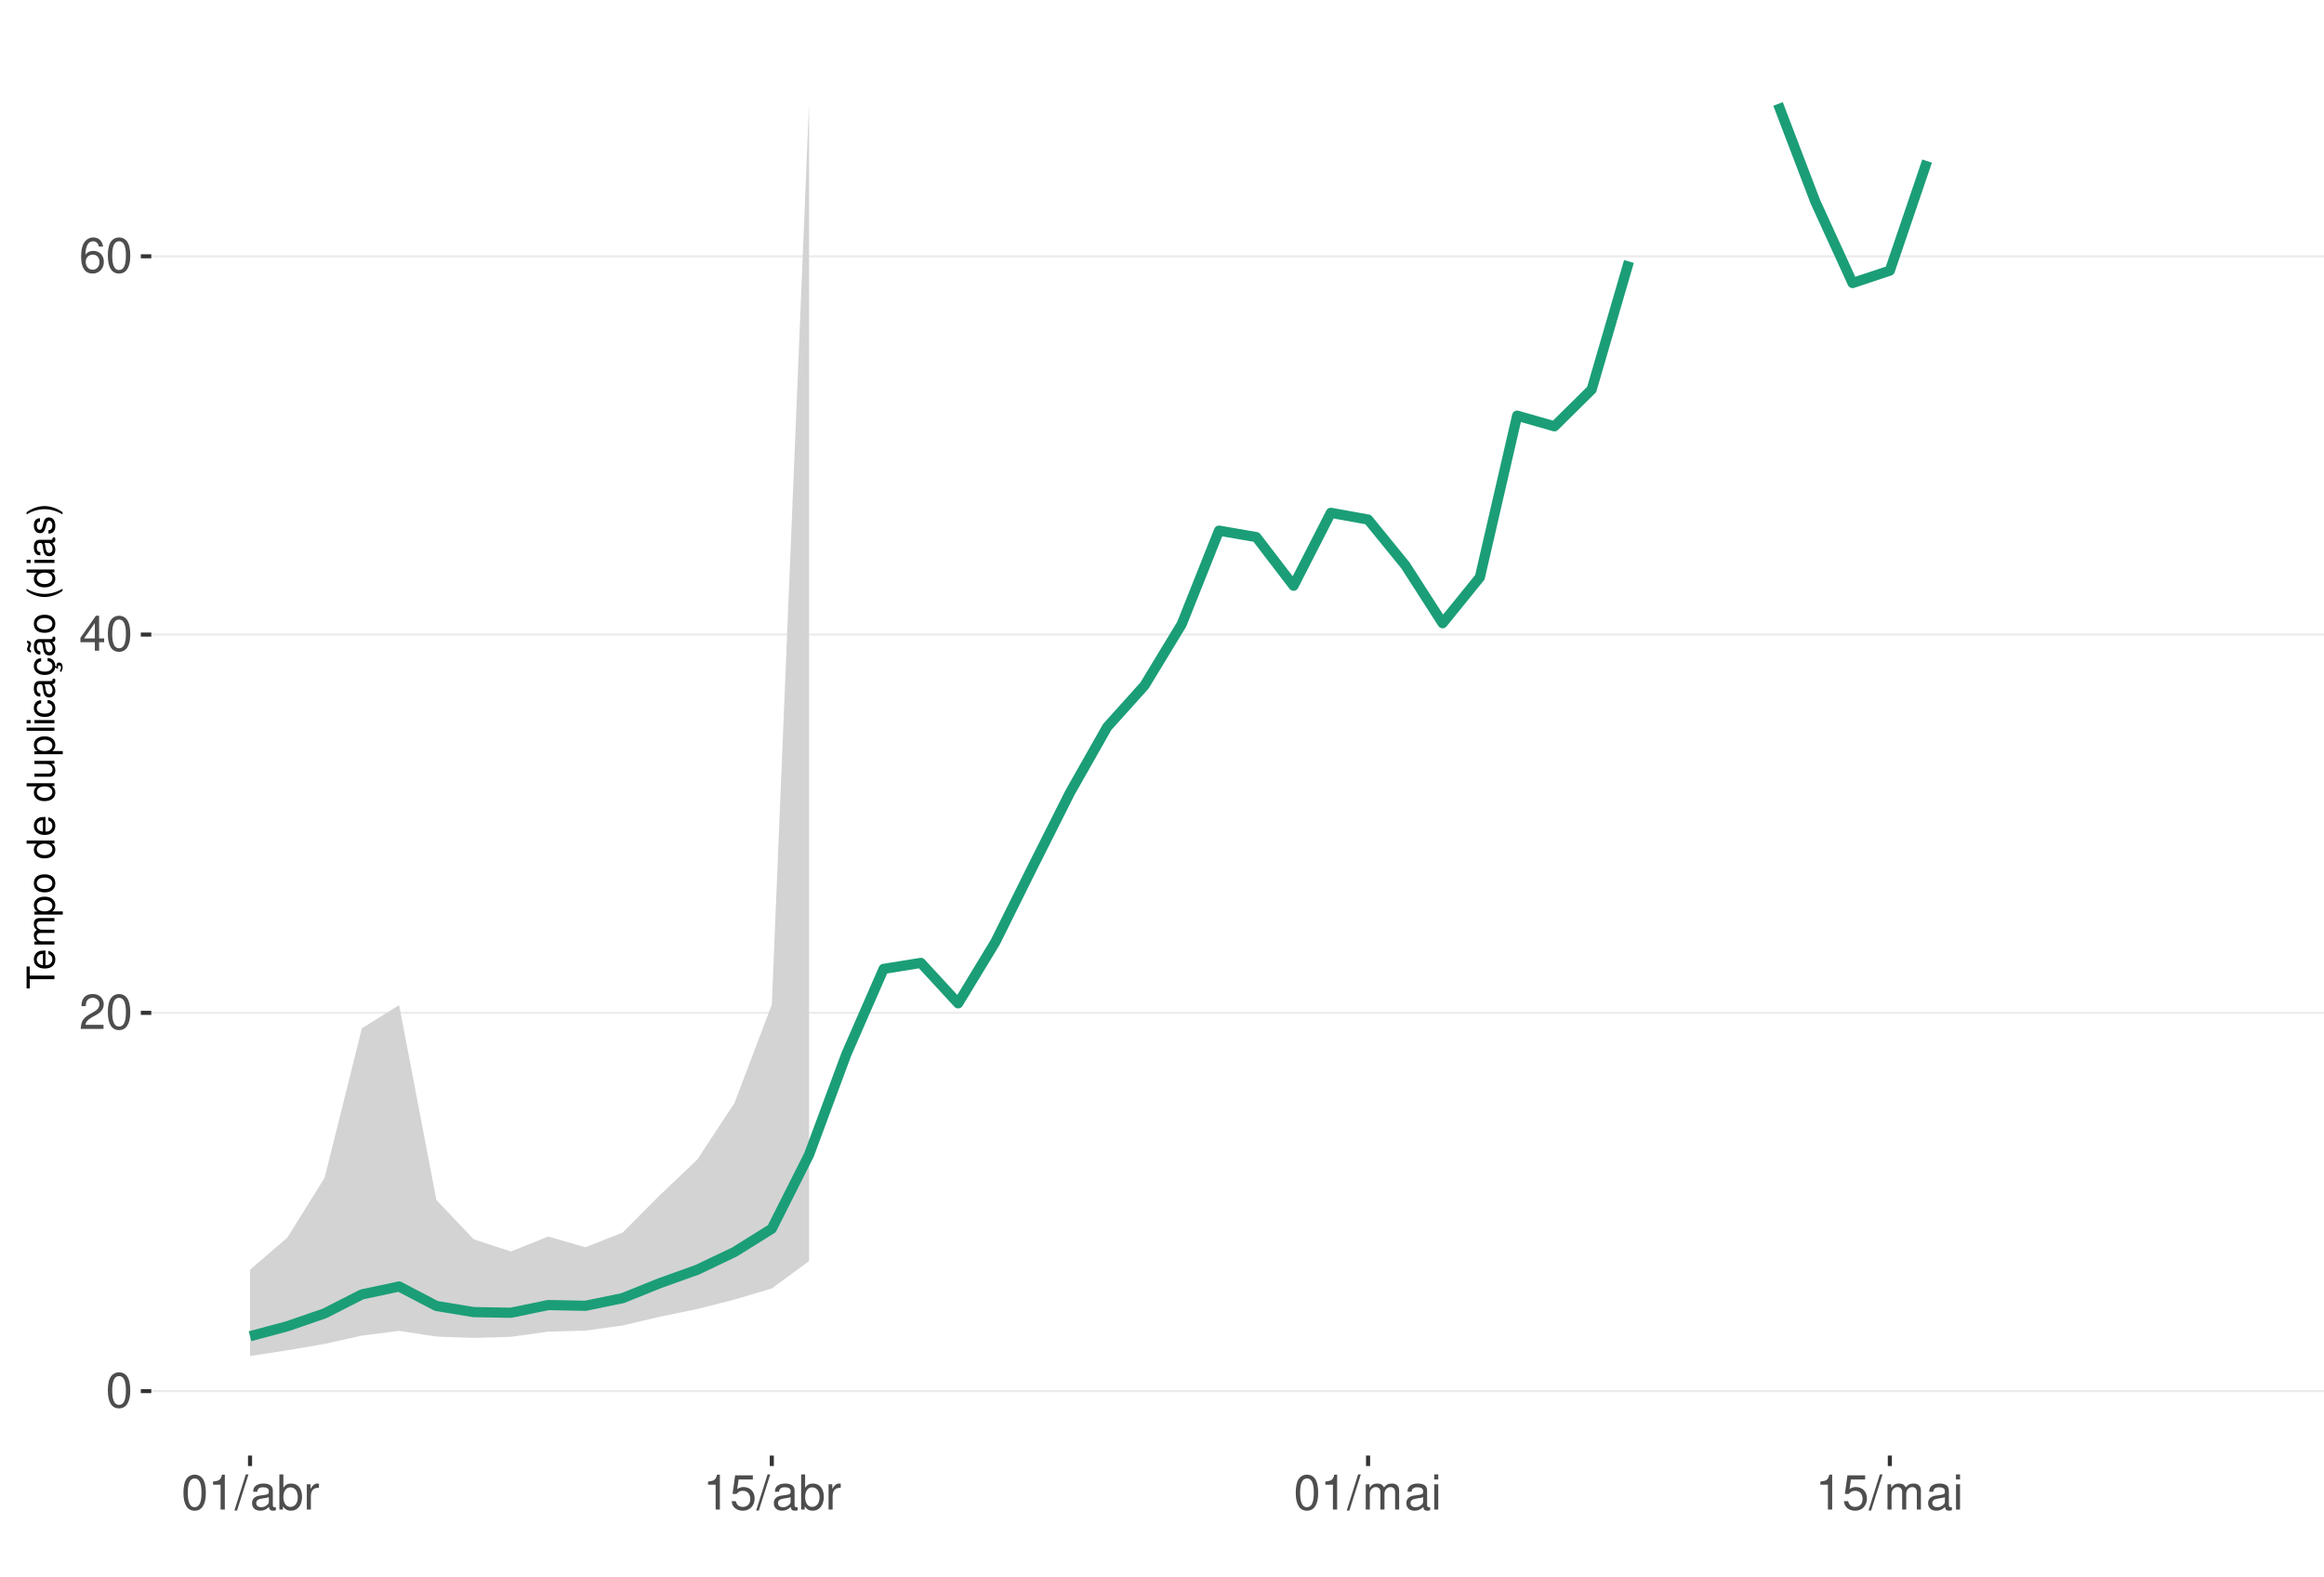
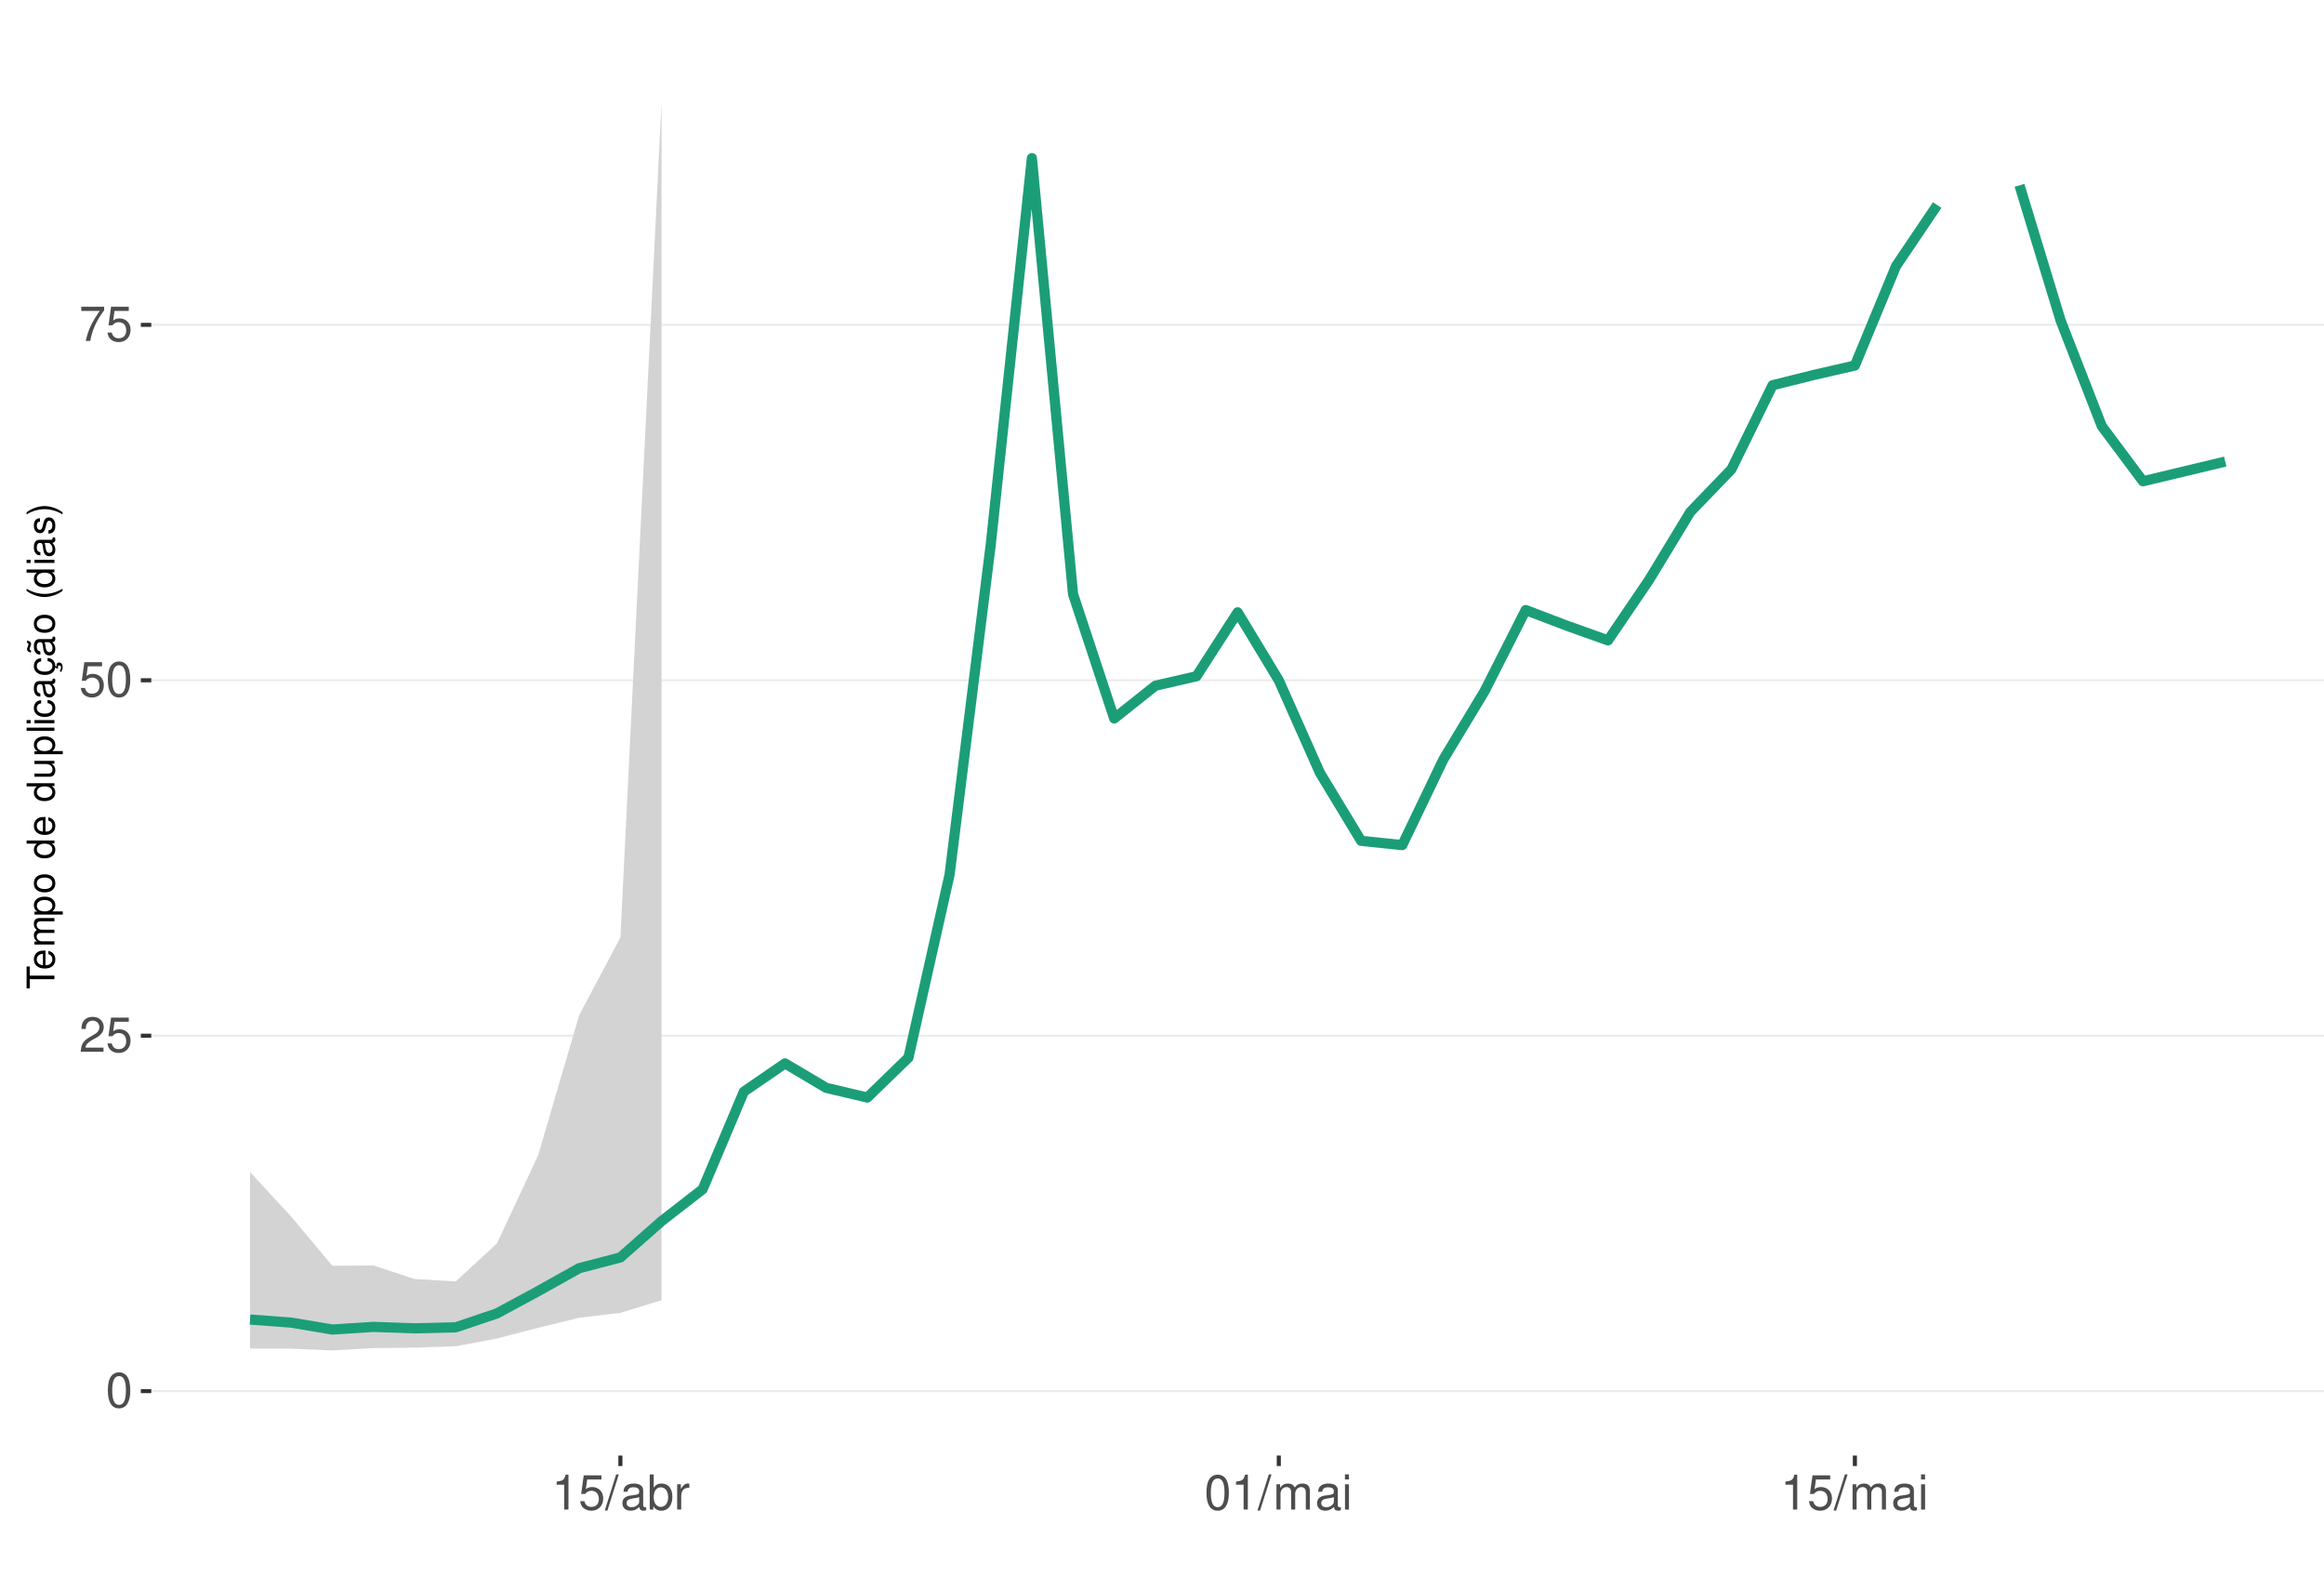
<svg xmlns="http://www.w3.org/2000/svg" xmlns:xlink="http://www.w3.org/1999/xlink" width="609pt" height="413pt" viewBox="0 0 609 413" version="1.1">
  <defs>
    <g>
      <symbol overflow="visible" id="glyph0-0">
        <path style="stroke:none;" d="" />
      </symbol>
      <symbol overflow="visible" id="glyph0-1">
        <path style="stroke:none;" d="M 3.484 -9.156 C 2.641 -9.156 1.891 -8.766 1.422 -8.156 C 0.828 -7.344 0.547 -6.125 0.547 -4.422 C 0.547 -1.344 1.562 0.297 3.484 0.297 C 5.375 0.297 6.422 -1.344 6.422 -4.359 C 6.422 -6.125 6.141 -7.312 5.547 -8.156 C 5.078 -8.781 4.328 -9.156 3.484 -9.156 Z M 3.484 -8.156 C 4.688 -8.156 5.281 -6.938 5.281 -4.453 C 5.281 -1.844 4.703 -0.625 3.453 -0.625 C 2.281 -0.625 1.688 -1.891 1.688 -4.422 C 1.688 -6.938 2.281 -8.156 3.484 -8.156 Z M 3.484 -8.156 " />
      </symbol>
      <symbol overflow="visible" id="glyph0-2">
        <path style="stroke:none;" d="M 6.406 -1.094 L 1.688 -1.094 C 1.797 -1.859 2.203 -2.344 3.297 -3.016 L 4.562 -3.719 C 5.828 -4.422 6.469 -5.359 6.469 -6.484 C 6.469 -7.234 6.156 -7.953 5.625 -8.438 C 5.094 -8.922 4.438 -9.156 3.594 -9.156 C 2.453 -9.156 1.609 -8.75 1.109 -7.953 C 0.797 -7.484 0.656 -6.906 0.625 -5.984 L 1.75 -5.984 C 1.781 -6.609 1.859 -6.969 2.016 -7.281 C 2.297 -7.828 2.891 -8.172 3.562 -8.172 C 4.562 -8.172 5.328 -7.438 5.328 -6.453 C 5.328 -5.719 4.906 -5.094 4.109 -4.625 L 2.953 -3.953 C 1.078 -2.875 0.531 -2.016 0.438 -0.016 L 6.406 -0.016 Z M 6.406 -1.094 " />
      </symbol>
      <symbol overflow="visible" id="glyph0-3">
-         <path style="stroke:none;" d="M 4.141 -2.219 L 4.141 0 L 5.25 0 L 5.25 -2.219 L 6.578 -2.219 L 6.578 -3.219 L 5.25 -3.219 L 5.25 -9.156 L 4.422 -9.156 L 0.359 -3.391 L 0.359 -2.219 Z M 4.141 -3.219 L 1.328 -3.219 L 4.141 -7.25 Z M 4.141 -3.219 " />
+         <path style="stroke:none;" d="M 6.031 -8.969 L 1.391 -8.969 L 0.719 -4.094 L 1.75 -4.094 C 2.266 -4.703 2.703 -4.922 3.406 -4.922 C 4.609 -4.922 5.359 -4.094 5.359 -2.766 C 5.359 -1.484 4.609 -0.703 3.391 -0.703 C 2.422 -0.703 1.828 -1.188 1.562 -2.203 L 0.438 -2.203 C 0.594 -1.469 0.719 -1.109 0.984 -0.781 C 1.5 -0.094 2.406 0.297 3.422 0.297 C 5.234 0.297 6.5 -1.031 6.5 -2.922 C 6.5 -4.703 5.312 -5.906 3.594 -5.906 C 2.969 -5.906 2.453 -5.75 1.938 -5.359 L 2.297 -7.875 L 6.031 -7.875 Z M 6.031 -8.969 " />
      </symbol>
      <symbol overflow="visible" id="glyph0-4">
-         <path style="stroke:none;" d="M 6.297 -6.766 C 6.094 -8.266 5.125 -9.156 3.766 -9.156 C 2.766 -9.156 1.891 -8.672 1.359 -7.844 C 0.781 -6.953 0.547 -5.828 0.547 -4.172 C 0.547 -2.625 0.766 -1.656 1.297 -0.844 C 1.781 -0.094 2.562 0.297 3.562 0.297 C 5.266 0.297 6.5 -0.984 6.5 -2.766 C 6.5 -4.453 5.359 -5.641 3.75 -5.641 C 2.859 -5.641 2.172 -5.312 1.688 -4.641 C 1.703 -6.906 2.406 -8.156 3.688 -8.156 C 4.469 -8.156 5.016 -7.656 5.188 -6.766 Z M 3.609 -4.656 C 4.688 -4.656 5.359 -3.891 5.359 -2.688 C 5.359 -1.531 4.594 -0.703 3.562 -0.703 C 2.531 -0.703 1.75 -1.562 1.75 -2.734 C 1.75 -3.875 2.5 -4.656 3.609 -4.656 Z M 3.609 -4.656 " />
+         <path style="stroke:none;" d="M 6.578 -8.969 L 0.578 -8.969 L 0.578 -7.875 L 5.422 -7.875 C 3.297 -4.828 2.422 -2.953 1.75 0 L 2.938 0 C 3.438 -2.875 4.562 -5.344 6.578 -8.031 Z M 6.578 -8.969 " />
      </symbol>
      <symbol overflow="visible" id="glyph0-5">
        <path style="stroke:none;" d="M 3.281 -6.516 L 3.281 0 L 4.391 0 L 4.391 -9.156 L 3.656 -9.156 C 3.266 -7.75 3.016 -7.562 1.297 -7.328 L 1.297 -6.516 Z M 3.281 -6.516 " />
      </symbol>
      <symbol overflow="visible" id="glyph0-6">
        <path style="stroke:none;" d="M 2.891 -9.219 L -0.094 0.25 L 0.594 0.25 L 3.594 -9.219 Z M 2.891 -9.219 " />
      </symbol>
      <symbol overflow="visible" id="glyph0-7">
        <path style="stroke:none;" d="M 6.766 -0.625 C 6.656 -0.594 6.609 -0.594 6.547 -0.594 C 6.172 -0.594 5.969 -0.781 5.969 -1.109 L 5.969 -5.016 C 5.969 -6.188 5.109 -6.828 3.484 -6.828 C 2.5 -6.828 1.734 -6.547 1.281 -6.047 C 0.969 -5.703 0.844 -5.328 0.828 -4.672 L 1.891 -4.672 C 1.969 -5.484 2.453 -5.844 3.438 -5.844 C 4.406 -5.844 4.922 -5.5 4.922 -4.859 L 4.922 -4.578 C 4.906 -4.125 4.688 -3.969 3.828 -3.844 C 2.328 -3.656 2.094 -3.609 1.703 -3.438 C 0.922 -3.109 0.531 -2.531 0.531 -1.672 C 0.531 -0.469 1.359 0.297 2.703 0.297 C 3.547 0.297 4.219 0 4.969 -0.688 C 5.031 0 5.359 0.297 6.047 0.297 C 6.281 0.297 6.422 0.266 6.766 0.172 Z M 4.922 -2.094 C 4.922 -1.734 4.828 -1.516 4.5 -1.234 C 4.078 -0.828 3.562 -0.625 2.938 -0.625 C 2.109 -0.625 1.625 -1.031 1.625 -1.703 C 1.625 -2.391 2.094 -2.75 3.234 -2.906 C 4.359 -3.062 4.562 -3.109 4.922 -3.281 Z M 4.922 -2.094 " />
      </symbol>
      <symbol overflow="visible" id="glyph0-8">
        <path style="stroke:none;" d="M 0.688 -9.219 L 0.688 0 L 1.625 0 L 1.625 -0.844 C 2.141 -0.078 2.812 0.297 3.734 0.297 C 5.484 0.297 6.625 -1.141 6.625 -3.344 C 6.625 -5.5 5.547 -6.828 3.781 -6.828 C 2.875 -6.828 2.234 -6.484 1.734 -5.734 L 1.734 -9.219 Z M 3.578 -5.828 C 4.766 -5.828 5.516 -4.812 5.516 -3.234 C 5.516 -1.719 4.734 -0.703 3.578 -0.703 C 2.453 -0.703 1.734 -1.703 1.734 -3.266 C 1.734 -4.828 2.453 -5.828 3.578 -5.828 Z M 3.578 -5.828 " />
      </symbol>
      <symbol overflow="visible" id="glyph0-9">
        <path style="stroke:none;" d="M 0.875 -6.625 L 0.875 0 L 1.938 0 L 1.938 -3.438 C 1.953 -5.031 2.609 -5.75 4.062 -5.703 L 4.062 -6.781 C 3.891 -6.812 3.781 -6.828 3.656 -6.828 C 2.969 -6.828 2.453 -6.422 1.844 -5.422 L 1.844 -6.625 Z M 0.875 -6.625 " />
      </symbol>
      <symbol overflow="visible" id="glyph0-10">
-         <path style="stroke:none;" d="M 6.031 -8.969 L 1.391 -8.969 L 0.719 -4.094 L 1.75 -4.094 C 2.266 -4.703 2.703 -4.922 3.406 -4.922 C 4.609 -4.922 5.359 -4.094 5.359 -2.766 C 5.359 -1.484 4.609 -0.703 3.391 -0.703 C 2.422 -0.703 1.828 -1.188 1.562 -2.203 L 0.438 -2.203 C 0.594 -1.469 0.719 -1.109 0.984 -0.781 C 1.5 -0.094 2.406 0.297 3.422 0.297 C 5.234 0.297 6.5 -1.031 6.5 -2.922 C 6.5 -4.703 5.312 -5.906 3.594 -5.906 C 2.969 -5.906 2.453 -5.75 1.938 -5.359 L 2.297 -7.875 L 6.031 -7.875 Z M 6.031 -8.969 " />
+         <path style="stroke:none;" d="M 0.891 -6.625 L 0.891 0 L 1.953 0 L 1.953 -4.156 C 1.953 -5.125 2.641 -5.891 3.5 -5.891 C 4.297 -5.891 4.734 -5.422 4.734 -4.562 L 4.734 0 L 5.797 0 L 5.797 -4.156 C 5.797 -5.125 6.5 -5.891 7.359 -5.891 C 8.125 -5.891 8.578 -5.406 8.578 -4.562 L 8.578 0 L 9.641 0 L 9.641 -4.969 C 9.641 -6.156 8.953 -6.828 7.719 -6.828 C 6.828 -6.828 6.297 -6.562 5.688 -5.812 C 5.297 -6.516 4.766 -6.828 3.891 -6.828 C 3.016 -6.828 2.422 -6.5 1.859 -5.688 L 1.859 -6.625 Z M 0.891 -6.625 " />
      </symbol>
      <symbol overflow="visible" id="glyph0-11">
-         <path style="stroke:none;" d="M 0.891 -6.625 L 0.891 0 L 1.953 0 L 1.953 -4.156 C 1.953 -5.125 2.641 -5.891 3.5 -5.891 C 4.297 -5.891 4.734 -5.422 4.734 -4.562 L 4.734 0 L 5.797 0 L 5.797 -4.156 C 5.797 -5.125 6.5 -5.891 7.359 -5.891 C 8.125 -5.891 8.578 -5.406 8.578 -4.562 L 8.578 0 L 9.641 0 L 9.641 -4.969 C 9.641 -6.156 8.953 -6.828 7.719 -6.828 C 6.828 -6.828 6.297 -6.562 5.688 -5.812 C 5.297 -6.516 4.766 -6.828 3.891 -6.828 C 3.016 -6.828 2.422 -6.5 1.859 -5.688 L 1.859 -6.625 Z M 0.891 -6.625 " />
-       </symbol>
-       <symbol overflow="visible" id="glyph0-12">
        <path style="stroke:none;" d="M 1.891 -6.625 L 0.844 -6.625 L 0.844 0 L 1.891 0 Z M 1.891 -9.219 L 0.828 -9.219 L 0.828 -7.891 L 1.891 -7.891 Z M 1.891 -9.219 " />
      </symbol>
      <symbol overflow="visible" id="glyph1-0">
        <path style="stroke:none;" d="" />
      </symbol>
      <symbol overflow="visible" id="glyph1-1">
        <path style="stroke:none;" d="M -6.469 -3.547 L -6.469 -5.938 L -7.297 -5.938 L -7.297 -0.203 L -6.469 -0.203 L -6.469 -2.609 L 0 -2.609 L 0 -3.547 Z M -6.469 -3.547 " />
      </symbol>
      <symbol overflow="visible" id="glyph1-2">
        <path style="stroke:none;" d="M -2.344 -5.125 C -3.141 -5.125 -3.625 -5.062 -4.016 -4.922 C -4.875 -4.578 -5.391 -3.781 -5.391 -2.797 C -5.391 -1.344 -4.281 -0.406 -2.547 -0.406 C -0.812 -0.406 0.234 -1.297 0.234 -2.781 C 0.234 -3.984 -0.453 -4.812 -1.594 -5.016 L -1.594 -4.188 C -0.906 -3.953 -0.547 -3.484 -0.547 -2.812 C -0.547 -2.281 -0.781 -1.828 -1.219 -1.547 C -1.516 -1.344 -1.812 -1.281 -2.344 -1.266 Z M -3.016 -1.297 C -3.984 -1.359 -4.625 -1.953 -4.625 -2.797 C -4.625 -3.641 -3.953 -4.234 -3.016 -4.234 Z M -3.016 -1.297 " />
      </symbol>
      <symbol overflow="visible" id="glyph1-3">
        <path style="stroke:none;" d="M -5.234 -0.703 L 0 -0.703 L 0 -1.547 L -3.297 -1.547 C -4.047 -1.547 -4.656 -2.094 -4.656 -2.766 C -4.656 -3.391 -4.281 -3.734 -3.609 -3.734 L 0 -3.734 L 0 -4.578 L -3.297 -4.578 C -4.047 -4.578 -4.656 -5.125 -4.656 -5.812 C -4.656 -6.422 -4.266 -6.781 -3.609 -6.781 L 0 -6.781 L 0 -7.625 L -3.938 -7.625 C -4.875 -7.625 -5.391 -7.078 -5.391 -6.094 C -5.391 -5.406 -5.188 -4.984 -4.594 -4.484 C -5.156 -4.188 -5.391 -3.766 -5.391 -3.078 C -5.391 -2.375 -5.125 -1.906 -4.5 -1.469 L -5.234 -1.469 Z M -5.234 -0.703 " />
      </symbol>
      <symbol overflow="visible" id="glyph1-4">
        <path style="stroke:none;" d="M 2.188 -0.547 L 2.188 -1.375 L -0.547 -1.375 C -0.016 -1.812 0.234 -2.312 0.234 -2.984 C 0.234 -4.344 -0.859 -5.234 -2.531 -5.234 C -4.297 -5.234 -5.391 -4.375 -5.391 -2.984 C -5.391 -2.266 -5.062 -1.703 -4.453 -1.312 L -5.234 -1.312 L -5.234 -0.547 Z M -4.609 -2.844 C -4.609 -3.766 -3.797 -4.359 -2.547 -4.359 C -1.359 -4.359 -0.547 -3.75 -0.547 -2.844 C -0.547 -1.953 -1.344 -1.375 -2.578 -1.375 C -3.812 -1.375 -4.609 -1.953 -4.609 -2.844 Z M -4.609 -2.844 " />
      </symbol>
      <symbol overflow="visible" id="glyph1-5">
        <path style="stroke:none;" d="M -5.391 -2.719 C -5.391 -1.234 -4.344 -0.359 -2.578 -0.359 C -0.812 -0.359 0.234 -1.234 0.234 -2.734 C 0.234 -4.203 -0.812 -5.094 -2.547 -5.094 C -4.359 -5.094 -5.391 -4.234 -5.391 -2.719 Z M -4.625 -2.734 C -4.625 -3.672 -3.844 -4.234 -2.547 -4.234 C -1.312 -4.234 -0.547 -3.656 -0.547 -2.734 C -0.547 -1.797 -1.312 -1.234 -2.578 -1.234 C -3.844 -1.234 -4.625 -1.797 -4.625 -2.734 Z M -4.625 -2.734 " />
      </symbol>
      <symbol overflow="visible" id="glyph1-6">
        <path style="stroke:none;" d="" />
      </symbol>
      <symbol overflow="visible" id="glyph1-7">
        <path style="stroke:none;" d="M -7.297 -4.953 L -7.297 -4.125 L -4.578 -4.125 C -5.109 -3.766 -5.391 -3.203 -5.391 -2.516 C -5.391 -1.156 -4.297 -0.266 -2.625 -0.266 C -0.859 -0.266 0.234 -1.125 0.234 -2.547 C 0.234 -3.266 -0.047 -3.766 -0.688 -4.203 L 0 -4.203 L 0 -4.953 Z M -4.609 -2.656 C -4.609 -3.547 -3.812 -4.125 -2.562 -4.125 C -1.344 -4.125 -0.547 -3.547 -0.547 -2.656 C -0.547 -1.734 -1.359 -1.125 -2.578 -1.125 C -3.797 -1.125 -4.609 -1.734 -4.609 -2.656 Z M -4.609 -2.656 " />
      </symbol>
      <symbol overflow="visible" id="glyph1-8">
        <path style="stroke:none;" d="M 0 -4.812 L -5.234 -4.812 L -5.234 -3.984 L -2.266 -3.984 C -1.203 -3.984 -0.5 -3.438 -0.5 -2.562 C -0.5 -1.906 -0.906 -1.484 -1.531 -1.484 L -5.234 -1.484 L -5.234 -0.656 L -1.203 -0.656 C -0.328 -0.656 0.234 -1.297 0.234 -2.312 C 0.234 -3.094 -0.047 -3.578 -0.734 -4.062 L 0 -4.062 Z M 0 -4.812 " />
      </symbol>
      <symbol overflow="visible" id="glyph1-9">
        <path style="stroke:none;" d="M -7.297 -1.516 L -7.297 -0.688 L 0 -0.688 L 0 -1.516 Z M -7.297 -1.516 " />
      </symbol>
      <symbol overflow="visible" id="glyph1-10">
        <path style="stroke:none;" d="M -5.234 -1.5 L -5.234 -0.672 L 0 -0.672 L 0 -1.5 Z M -7.297 -1.5 L -7.297 -0.656 L -6.234 -0.656 L -6.234 -1.5 Z M -7.297 -1.5 " />
      </symbol>
      <symbol overflow="visible" id="glyph1-11">
        <path style="stroke:none;" d="M -3.484 -4.703 C -3.984 -4.672 -4.312 -4.562 -4.609 -4.359 C -5.094 -4 -5.391 -3.375 -5.391 -2.641 C -5.391 -1.219 -4.266 -0.312 -2.531 -0.312 C -0.844 -0.312 0.234 -1.203 0.234 -2.625 C 0.234 -3.875 -0.516 -4.672 -1.797 -4.766 L -1.797 -3.938 C -0.953 -3.797 -0.547 -3.359 -0.547 -2.656 C -0.547 -1.734 -1.297 -1.188 -2.531 -1.188 C -3.844 -1.188 -4.625 -1.719 -4.625 -2.625 C -4.625 -3.328 -4.203 -3.766 -3.484 -3.875 Z M -3.484 -4.703 " />
      </symbol>
      <symbol overflow="visible" id="glyph1-12">
        <path style="stroke:none;" d="M -0.484 -5.344 C -0.469 -5.266 -0.469 -5.219 -0.469 -5.172 C -0.469 -4.875 -0.625 -4.719 -0.875 -4.719 L -3.953 -4.719 C -4.891 -4.719 -5.391 -4.047 -5.391 -2.75 C -5.391 -1.984 -5.172 -1.375 -4.781 -1.016 C -4.516 -0.766 -4.203 -0.672 -3.688 -0.656 L -3.688 -1.484 C -4.328 -1.562 -4.625 -1.938 -4.625 -2.719 C -4.625 -3.484 -4.344 -3.891 -3.844 -3.891 L -3.625 -3.891 C -3.266 -3.875 -3.125 -3.703 -3.047 -3.016 C -2.891 -1.844 -2.844 -1.656 -2.719 -1.344 C -2.453 -0.734 -2 -0.422 -1.312 -0.422 C -0.375 -0.422 0.234 -1.078 0.234 -2.141 C 0.234 -2.797 0 -3.328 -0.547 -3.922 C 0 -3.984 0.234 -4.234 0.234 -4.781 C 0.234 -4.953 0.203 -5.062 0.141 -5.344 Z M -1.656 -3.891 C -1.375 -3.891 -1.203 -3.812 -0.969 -3.562 C -0.656 -3.219 -0.5 -2.812 -0.5 -2.312 C -0.5 -1.672 -0.812 -1.297 -1.344 -1.297 C -1.891 -1.297 -2.172 -1.656 -2.297 -2.547 C -2.422 -3.438 -2.453 -3.609 -2.594 -3.891 Z M -1.656 -3.891 " />
      </symbol>
      <symbol overflow="visible" id="glyph1-13">
        <path style="stroke:none;" d="M 0.234 -2.641 C 0.234 -3.875 -0.547 -4.703 -1.797 -4.766 L -1.797 -3.938 C -0.953 -3.797 -0.531 -3.359 -0.531 -2.656 C -0.531 -1.734 -1.281 -1.188 -2.516 -1.188 C -3.844 -1.188 -4.625 -1.719 -4.625 -2.625 C -4.625 -3.328 -4.203 -3.766 -3.484 -3.875 L -3.484 -4.703 C -3.984 -4.672 -4.312 -4.562 -4.609 -4.359 C -5.094 -4 -5.391 -3.375 -5.391 -2.641 C -5.391 -1.219 -4.266 -0.312 -2.531 -0.312 C -1.469 -0.312 -0.625 -0.672 -0.156 -1.312 C 0.047 -1.594 0.125 -1.812 0.203 -2.25 L 0.922 -1.938 L 0.984 -2.062 C 0.938 -2.188 0.906 -2.25 0.906 -2.375 C 0.906 -2.656 1.047 -2.828 1.281 -2.828 C 1.547 -2.828 1.734 -2.594 1.734 -2.297 C 1.734 -2.031 1.672 -1.844 1.438 -1.406 L 1.406 -1.312 L 1.812 -1.094 C 2.078 -1.75 2.141 -1.953 2.141 -2.344 C 2.141 -3.109 1.781 -3.578 1.203 -3.578 C 0.781 -3.578 0.547 -3.297 0.547 -2.797 C 0.547 -2.703 0.547 -2.641 0.562 -2.516 Z M 0.234 -2.641 " />
      </symbol>
      <symbol overflow="visible" id="glyph1-14">
        <path style="stroke:none;" d="M -0.484 -5.344 C -0.469 -5.266 -0.469 -5.219 -0.469 -5.172 C -0.469 -4.875 -0.625 -4.719 -0.875 -4.719 L -3.953 -4.719 C -4.891 -4.719 -5.391 -4.047 -5.391 -2.75 C -5.391 -1.984 -5.172 -1.375 -4.781 -1.016 C -4.516 -0.766 -4.203 -0.672 -3.688 -0.656 L -3.688 -1.484 C -4.328 -1.562 -4.625 -1.938 -4.625 -2.719 C -4.625 -3.484 -4.344 -3.891 -3.844 -3.891 L -3.625 -3.891 C -3.266 -3.875 -3.125 -3.703 -3.047 -3.016 C -2.891 -1.844 -2.844 -1.656 -2.719 -1.344 C -2.453 -0.734 -2 -0.422 -1.312 -0.422 C -0.375 -0.422 0.234 -1.078 0.234 -2.141 C 0.234 -2.797 0 -3.328 -0.547 -3.922 C 0 -3.984 0.234 -4.234 0.234 -4.781 C 0.234 -4.953 0.203 -5.062 0.141 -5.344 Z M -1.656 -3.891 C -1.375 -3.891 -1.203 -3.812 -0.969 -3.562 C -0.656 -3.219 -0.5 -2.812 -0.5 -2.312 C -0.5 -1.672 -0.812 -1.297 -1.344 -1.297 C -1.891 -1.297 -2.172 -1.656 -2.297 -2.547 C -2.422 -3.438 -2.453 -3.609 -2.594 -3.891 Z M -7.172 -3.75 C -6.922 -3.672 -6.812 -3.547 -6.812 -3.375 C -6.812 -3.25 -6.875 -2.984 -6.984 -2.734 C -7.156 -2.312 -7.172 -2.25 -7.172 -2.047 C -7.172 -1.594 -6.797 -1.297 -6.141 -1.188 L -6.141 -1.766 C -6.375 -1.812 -6.5 -1.938 -6.5 -2.094 C -6.5 -2.203 -6.469 -2.344 -6.375 -2.578 C -6.156 -3.156 -6.125 -3.234 -6.125 -3.438 C -6.125 -3.922 -6.484 -4.219 -7.172 -4.312 Z M -7.172 -3.75 " />
      </symbol>
      <symbol overflow="visible" id="glyph1-15">
        <path style="stroke:none;" d="M -7.297 -2.359 C -5.984 -1.359 -4.156 -0.734 -2.594 -0.734 C -1.016 -0.734 0.812 -1.359 2.125 -2.359 L 2.125 -2.906 C 0.688 -2.031 -0.984 -1.547 -2.594 -1.547 C -4.188 -1.547 -5.875 -2.031 -7.297 -2.906 Z M -7.297 -2.359 " />
      </symbol>
      <symbol overflow="visible" id="glyph1-16">
        <path style="stroke:none;" d="M -3.781 -4.375 C -4.812 -4.375 -5.391 -3.688 -5.391 -2.484 C -5.391 -1.266 -4.766 -0.469 -3.797 -0.469 C -2.969 -0.469 -2.578 -0.891 -2.281 -2.125 L -2.094 -2.906 C -1.953 -3.484 -1.734 -3.719 -1.375 -3.719 C -0.875 -3.719 -0.547 -3.234 -0.547 -2.5 C -0.547 -2.047 -0.672 -1.672 -0.891 -1.453 C -1.047 -1.328 -1.188 -1.266 -1.562 -1.219 L -1.562 -0.344 C -0.344 -0.375 0.234 -1.062 0.234 -2.438 C 0.234 -3.75 -0.422 -4.594 -1.438 -4.594 C -2.203 -4.594 -2.641 -4.156 -2.891 -3.109 L -3.078 -2.312 C -3.234 -1.625 -3.453 -1.344 -3.828 -1.344 C -4.312 -1.344 -4.625 -1.766 -4.625 -2.453 C -4.625 -3.125 -4.328 -3.484 -3.781 -3.5 Z M -3.781 -4.375 " />
      </symbol>
      <symbol overflow="visible" id="glyph1-17">
        <path style="stroke:none;" d="M 2.125 -0.938 C 0.812 -1.938 -1.016 -2.562 -2.578 -2.562 C -4.156 -2.562 -5.984 -1.938 -7.297 -0.938 L -7.297 -0.375 C -5.859 -1.266 -4.188 -1.75 -2.578 -1.75 C -0.984 -1.75 0.703 -1.266 2.125 -0.375 Z M 2.125 -0.938 " />
      </symbol>
    </g>
    <clipPath id="clip1">
      <path d="M 39.645 9.961 L 609 9.961 L 609 381.328 L 39.645 381.328 Z M 39.645 9.961 " />
    </clipPath>
    <clipPath id="clip2">
      <path d="M 39.645 364 L 609 364 L 609 365 L 39.645 365 Z M 39.645 364 " />
    </clipPath>
    <clipPath id="clip3">
-       <path d="M 39.645 265 L 609 265 L 609 266 L 39.645 266 Z M 39.645 265 " />
+       <path d="M 39.645 271 L 609 271 L 609 272 L 39.645 272 Z M 39.645 271 " />
    </clipPath>
    <clipPath id="clip4">
-       <path d="M 39.645 165 L 609 165 L 609 167 L 39.645 167 Z M 39.645 165 " />
+       <path d="M 39.645 177 L 609 177 L 609 179 L 39.645 179 Z M 39.645 177 " />
    </clipPath>
    <clipPath id="clip5">
-       <path d="M 39.645 66 L 609 66 L 609 68 L 39.645 68 Z M 39.645 66 " />
+       <path d="M 39.645 84 L 609 84 L 609 86 L 39.645 86 Z M 39.645 84 " />
    </clipPath>
  </defs>
  <g id="surface89">
    <rect x="0" y="0" width="609" height="413" style="fill:rgb(100%,100%,100%);fill-opacity:1;stroke:none;" />
    <rect x="0" y="0" width="609" height="413" style="fill:rgb(100%,100%,100%);fill-opacity:1;stroke:none;" />
    <path style="fill:none;stroke-width:1.067;stroke-linecap:round;stroke-linejoin:round;stroke:rgb(100%,100%,100%);stroke-opacity:1;stroke-miterlimit:10;" d="M 0 413 L 609 413 L 609 0 L 0 0 Z M 0 413 " />
    <g clip-path="url(#clip1)" clip-rule="nonzero">
      <path style=" stroke:none;fill-rule:nonzero;fill:rgb(100%,100%,100%);fill-opacity:1;" d="M 39.645 381.328 L 609 381.328 L 609 9.961 L 39.645 9.961 Z M 39.645 381.328 " />
    </g>
    <g clip-path="url(#clip2)" clip-rule="nonzero">
      <path style="fill:none;stroke-width:0.533;stroke-linecap:butt;stroke-linejoin:round;stroke:rgb(92.157%,92.157%,92.157%);stroke-opacity:1;stroke-miterlimit:10;" d="M 39.645 364.449 L 609 364.449 " />
    </g>
    <g clip-path="url(#clip3)" clip-rule="nonzero">
-       <path style="fill:none;stroke-width:0.533;stroke-linecap:butt;stroke-linejoin:round;stroke:rgb(92.157%,92.157%,92.157%);stroke-opacity:1;stroke-miterlimit:10;" d="M 39.645 265.348 L 609 265.348 " />
+       <path style="fill:none;stroke-width:0.533;stroke-linecap:butt;stroke-linejoin:round;stroke:rgb(92.157%,92.157%,92.157%);stroke-opacity:1;stroke-miterlimit:10;" d="M 39.645 271.336 L 609 271.336 " />
    </g>
    <g clip-path="url(#clip4)" clip-rule="nonzero">
-       <path style="fill:none;stroke-width:0.533;stroke-linecap:butt;stroke-linejoin:round;stroke:rgb(92.157%,92.157%,92.157%);stroke-opacity:1;stroke-miterlimit:10;" d="M 39.645 166.246 L 609 166.246 " />
+       <path style="fill:none;stroke-width:0.533;stroke-linecap:butt;stroke-linejoin:round;stroke:rgb(92.157%,92.157%,92.157%);stroke-opacity:1;stroke-miterlimit:10;" d="M 39.645 178.219 L 609 178.219 " />
    </g>
    <g clip-path="url(#clip5)" clip-rule="nonzero">
-       <path style="fill:none;stroke-width:0.533;stroke-linecap:butt;stroke-linejoin:round;stroke:rgb(92.157%,92.157%,92.157%);stroke-opacity:1;stroke-miterlimit:10;" d="M 39.645 67.145 L 609 67.145 " />
-     </g>
-     <path style=" stroke:none;fill-rule:nonzero;fill:rgb(82.745%,82.745%,82.745%);fill-opacity:1;" d="M 65.523 332.633 L 75.289 324.227 L 85.059 308.578 L 94.824 269.406 L 104.59 263.305 L 114.355 314.375 L 124.121 324.668 L 133.887 327.863 L 143.652 323.957 L 153.418 326.758 L 163.184 322.891 L 172.949 313.07 L 182.715 303.797 L 192.48 288.938 L 202.25 263.215 L 212.016 26.844 L 212.016 330.387 L 202.25 337.547 L 192.48 340.457 L 182.715 342.938 L 172.949 344.957 L 163.184 347.246 L 153.418 348.598 L 143.652 348.867 L 133.887 350.227 L 124.121 350.512 L 114.355 350.156 L 104.59 348.66 L 94.824 349.906 L 85.059 352.078 L 75.289 353.758 L 65.523 355.242 Z M 65.523 332.633 " />
-     <path style="fill:none;stroke-width:2.667;stroke-linecap:butt;stroke-linejoin:round;stroke:rgb(10.588%,61.961%,46.667%);stroke-opacity:1;stroke-miterlimit:10;" d="M 65.523 350.062 L 75.289 347.457 L 85.059 344.09 L 94.824 339.117 L 104.59 337.039 L 114.355 342.141 L 124.121 343.75 L 133.887 343.918 L 143.652 341.902 L 153.418 342.094 L 163.184 340.082 L 172.949 336.152 L 182.715 332.652 L 192.48 327.996 L 202.25 321.902 L 212.016 302.512 L 221.781 276.188 L 231.547 253.836 L 241.312 252.262 L 251.078 262.855 L 260.844 246.777 L 270.609 227.102 L 280.375 207.68 L 290.141 190.457 L 299.906 179.605 L 309.672 163.512 L 319.441 139.02 L 329.207 140.707 L 338.973 153.445 L 348.738 134.352 L 358.504 136.113 L 368.27 148.094 L 378.035 163.266 L 387.801 151.23 L 397.566 108.898 L 407.332 111.684 L 417.098 102.031 L 426.863 68.504 " />
-     <path style="fill:none;stroke-width:2.667;stroke-linecap:butt;stroke-linejoin:round;stroke:rgb(10.588%,61.961%,46.667%);stroke-opacity:1;stroke-miterlimit:10;" d="M 465.93 27.23 L 475.695 52.801 L 485.461 74.152 L 495.227 70.898 L 504.992 42.203 " />
+       <path style="fill:none;stroke-width:0.533;stroke-linecap:butt;stroke-linejoin:round;stroke:rgb(92.157%,92.157%,92.157%);stroke-opacity:1;stroke-miterlimit:10;" d="M 39.645 85.105 L 609 85.105 " />
+     </g>
+     <path style=" stroke:none;fill-rule:nonzero;fill:rgb(82.745%,82.745%,82.745%);fill-opacity:1;" d="M 65.523 307.062 L 76.309 318.73 L 87.09 331.617 L 97.875 331.523 L 108.656 335.082 L 119.441 335.711 L 130.223 325.75 L 141.008 302.703 L 151.789 265.902 L 162.574 245.609 L 173.355 26.844 L 173.355 340.641 L 162.574 343.934 L 151.789 345.23 L 141.008 347.859 L 130.223 350.664 L 119.441 352.691 L 108.656 353.062 L 97.875 353.184 L 87.09 353.793 L 76.309 353.328 L 65.523 353.293 Z M 65.523 307.062 " />
+     <path style="fill:none;stroke-width:2.667;stroke-linecap:butt;stroke-linejoin:round;stroke:rgb(10.588%,61.961%,46.667%);stroke-opacity:1;stroke-miterlimit:10;" d="M 65.523 345.699 L 76.309 346.5 L 87.09 348.312 L 97.875 347.621 L 108.656 348.004 L 119.441 347.73 L 130.223 344.09 L 141.008 338.262 L 151.789 332.242 L 162.574 329.422 L 173.355 319.922 L 184.141 311.547 L 194.922 286.004 L 205.707 278.594 L 216.488 284.988 L 227.273 287.535 L 238.059 277.074 L 248.84 229.105 L 259.625 142.664 L 270.406 41.426 L 281.191 155.656 L 291.973 188.223 L 302.758 179.652 L 313.539 177.16 L 324.324 160.414 L 335.105 178.238 L 345.891 202.484 L 356.672 220.281 L 367.457 221.406 L 378.238 198.953 L 389.023 181.086 L 399.805 159.82 L 410.59 163.926 L 421.371 167.773 L 432.156 151.906 L 442.938 134.141 L 453.723 122.93 L 464.504 100.922 L 475.289 98.238 L 486.07 95.758 L 496.855 69.699 L 507.637 53.719 " />
+     <path style="fill:none;stroke-width:2.667;stroke-linecap:butt;stroke-linejoin:round;stroke:rgb(10.588%,61.961%,46.667%);stroke-opacity:1;stroke-miterlimit:10;" d="M 529.203 48.555 L 539.988 83.984 L 550.77 111.641 L 561.555 126.086 L 572.336 123.504 L 583.121 120.922 " />
    <g style="fill:rgb(30.196%,30.196%,30.196%);fill-opacity:1;">
      <use xlink:href="#glyph0-1" x="27.715" y="368.671" />
    </g>
    <g style="fill:rgb(30.196%,30.196%,30.196%);fill-opacity:1;">
-       <use xlink:href="#glyph0-2" x="20.715" y="269.569" />
-       <use xlink:href="#glyph0-1" x="27.715" y="269.569" />
-     </g>
-     <g style="fill:rgb(30.196%,30.196%,30.196%);fill-opacity:1;">
-       <use xlink:href="#glyph0-3" x="20.715" y="170.468" />
-       <use xlink:href="#glyph0-1" x="27.715" y="170.468" />
-     </g>
-     <g style="fill:rgb(30.196%,30.196%,30.196%);fill-opacity:1;">
-       <use xlink:href="#glyph0-4" x="20.715" y="71.366" />
-       <use xlink:href="#glyph0-1" x="27.715" y="71.366" />
+       <use xlink:href="#glyph0-2" x="20.715" y="275.558" />
+       <use xlink:href="#glyph0-3" x="27.715" y="275.558" />
+     </g>
+     <g style="fill:rgb(30.196%,30.196%,30.196%);fill-opacity:1;">
+       <use xlink:href="#glyph0-3" x="20.715" y="182.44" />
+       <use xlink:href="#glyph0-1" x="27.715" y="182.44" />
+     </g>
+     <g style="fill:rgb(30.196%,30.196%,30.196%);fill-opacity:1;">
+       <use xlink:href="#glyph0-4" x="20.715" y="89.327" />
+       <use xlink:href="#glyph0-3" x="27.715" y="89.327" />
    </g>
    <path style="fill:none;stroke-width:1.067;stroke-linecap:butt;stroke-linejoin:round;stroke:rgb(20%,20%,20%);stroke-opacity:1;stroke-miterlimit:10;" d="M 36.906 364.449 L 39.645 364.449 " />
-     <path style="fill:none;stroke-width:1.067;stroke-linecap:butt;stroke-linejoin:round;stroke:rgb(20%,20%,20%);stroke-opacity:1;stroke-miterlimit:10;" d="M 36.906 265.348 L 39.645 265.348 " />
-     <path style="fill:none;stroke-width:1.067;stroke-linecap:butt;stroke-linejoin:round;stroke:rgb(20%,20%,20%);stroke-opacity:1;stroke-miterlimit:10;" d="M 36.906 166.246 L 39.645 166.246 " />
-     <path style="fill:none;stroke-width:1.067;stroke-linecap:butt;stroke-linejoin:round;stroke:rgb(20%,20%,20%);stroke-opacity:1;stroke-miterlimit:10;" d="M 36.906 67.145 L 39.645 67.145 " />
-     <path style="fill:none;stroke-width:1.067;stroke-linecap:butt;stroke-linejoin:round;stroke:rgb(20%,20%,20%);stroke-opacity:1;stroke-miterlimit:10;" d="M 65.523 384.07 L 65.523 381.328 " />
-     <path style="fill:none;stroke-width:1.067;stroke-linecap:butt;stroke-linejoin:round;stroke:rgb(20%,20%,20%);stroke-opacity:1;stroke-miterlimit:10;" d="M 202.25 384.07 L 202.25 381.328 " />
-     <path style="fill:none;stroke-width:1.067;stroke-linecap:butt;stroke-linejoin:round;stroke:rgb(20%,20%,20%);stroke-opacity:1;stroke-miterlimit:10;" d="M 358.504 384.07 L 358.504 381.328 " />
-     <path style="fill:none;stroke-width:1.067;stroke-linecap:butt;stroke-linejoin:round;stroke:rgb(20%,20%,20%);stroke-opacity:1;stroke-miterlimit:10;" d="M 495.227 384.07 L 495.227 381.328 " />
-     <g style="fill:rgb(30.196%,30.196%,30.196%);fill-opacity:1;">
-       <use xlink:href="#glyph0-1" x="47.523" y="395.483" />
-       <use xlink:href="#glyph0-5" x="54.523" y="395.483" />
-       <use xlink:href="#glyph0-6" x="61.523" y="395.483" />
-       <use xlink:href="#glyph0-7" x="65.523" y="395.483" />
-       <use xlink:href="#glyph0-8" x="72.523" y="395.483" />
-       <use xlink:href="#glyph0-9" x="79.523" y="395.483" />
-     </g>
-     <g style="fill:rgb(30.196%,30.196%,30.196%);fill-opacity:1;">
-       <use xlink:href="#glyph0-5" x="184.25" y="395.483" />
-       <use xlink:href="#glyph0-10" x="191.25" y="395.483" />
-       <use xlink:href="#glyph0-6" x="198.25" y="395.483" />
-       <use xlink:href="#glyph0-7" x="202.25" y="395.483" />
-       <use xlink:href="#glyph0-8" x="209.25" y="395.483" />
-       <use xlink:href="#glyph0-9" x="216.25" y="395.483" />
-     </g>
-     <g style="fill:rgb(30.196%,30.196%,30.196%);fill-opacity:1;">
-       <use xlink:href="#glyph0-1" x="339.004" y="395.483" />
-       <use xlink:href="#glyph0-5" x="346.004" y="395.483" />
-       <use xlink:href="#glyph0-6" x="353.004" y="395.483" />
-       <use xlink:href="#glyph0-11" x="357.004" y="395.483" />
-       <use xlink:href="#glyph0-7" x="368.004" y="395.483" />
-       <use xlink:href="#glyph0-12" x="375.004" y="395.483" />
-     </g>
-     <g style="fill:rgb(30.196%,30.196%,30.196%);fill-opacity:1;">
-       <use xlink:href="#glyph0-5" x="475.727" y="395.483" />
-       <use xlink:href="#glyph0-10" x="482.727" y="395.483" />
-       <use xlink:href="#glyph0-6" x="489.727" y="395.483" />
-       <use xlink:href="#glyph0-11" x="493.727" y="395.483" />
-       <use xlink:href="#glyph0-7" x="504.727" y="395.483" />
-       <use xlink:href="#glyph0-12" x="511.727" y="395.483" />
+     <path style="fill:none;stroke-width:1.067;stroke-linecap:butt;stroke-linejoin:round;stroke:rgb(20%,20%,20%);stroke-opacity:1;stroke-miterlimit:10;" d="M 36.906 271.336 L 39.645 271.336 " />
+     <path style="fill:none;stroke-width:1.067;stroke-linecap:butt;stroke-linejoin:round;stroke:rgb(20%,20%,20%);stroke-opacity:1;stroke-miterlimit:10;" d="M 36.906 178.219 L 39.645 178.219 " />
+     <path style="fill:none;stroke-width:1.067;stroke-linecap:butt;stroke-linejoin:round;stroke:rgb(20%,20%,20%);stroke-opacity:1;stroke-miterlimit:10;" d="M 36.906 85.105 L 39.645 85.105 " />
+     <path style="fill:none;stroke-width:1.067;stroke-linecap:butt;stroke-linejoin:round;stroke:rgb(20%,20%,20%);stroke-opacity:1;stroke-miterlimit:10;" d="M 162.574 384.07 L 162.574 381.328 " />
+     <path style="fill:none;stroke-width:1.067;stroke-linecap:butt;stroke-linejoin:round;stroke:rgb(20%,20%,20%);stroke-opacity:1;stroke-miterlimit:10;" d="M 335.105 384.07 L 335.105 381.328 " />
+     <path style="fill:none;stroke-width:1.067;stroke-linecap:butt;stroke-linejoin:round;stroke:rgb(20%,20%,20%);stroke-opacity:1;stroke-miterlimit:10;" d="M 486.07 384.07 L 486.07 381.328 " />
+     <g style="fill:rgb(30.196%,30.196%,30.196%);fill-opacity:1;">
+       <use xlink:href="#glyph0-5" x="144.574" y="395.483" />
+       <use xlink:href="#glyph0-3" x="151.574" y="395.483" />
+       <use xlink:href="#glyph0-6" x="158.574" y="395.483" />
+       <use xlink:href="#glyph0-7" x="162.574" y="395.483" />
+       <use xlink:href="#glyph0-8" x="169.574" y="395.483" />
+       <use xlink:href="#glyph0-9" x="176.574" y="395.483" />
+     </g>
+     <g style="fill:rgb(30.196%,30.196%,30.196%);fill-opacity:1;">
+       <use xlink:href="#glyph0-1" x="315.605" y="395.483" />
+       <use xlink:href="#glyph0-5" x="322.605" y="395.483" />
+       <use xlink:href="#glyph0-6" x="329.605" y="395.483" />
+       <use xlink:href="#glyph0-10" x="333.605" y="395.483" />
+       <use xlink:href="#glyph0-7" x="344.605" y="395.483" />
+       <use xlink:href="#glyph0-11" x="351.605" y="395.483" />
+     </g>
+     <g style="fill:rgb(30.196%,30.196%,30.196%);fill-opacity:1;">
+       <use xlink:href="#glyph0-5" x="466.57" y="395.483" />
+       <use xlink:href="#glyph0-3" x="473.57" y="395.483" />
+       <use xlink:href="#glyph0-6" x="480.57" y="395.483" />
+       <use xlink:href="#glyph0-10" x="484.57" y="395.483" />
+       <use xlink:href="#glyph0-7" x="495.57" y="395.483" />
+       <use xlink:href="#glyph0-11" x="502.57" y="395.483" />
    </g>
    <g style="fill:rgb(0%,0%,0%);fill-opacity:1;">
      <use xlink:href="#glyph1-1" x="14.263" y="259.145" />
      <use xlink:href="#glyph1-2" x="14.263" y="254.145" />
      <use xlink:href="#glyph1-3" x="14.263" y="248.145" />
      <use xlink:href="#glyph1-4" x="14.263" y="240.145" />
      <use xlink:href="#glyph1-5" x="14.263" y="234.145" />
      <use xlink:href="#glyph1-6" x="14.263" y="228.145" />
      <use xlink:href="#glyph1-7" x="14.263" y="225.145" />
      <use xlink:href="#glyph1-2" x="14.263" y="219.145" />
      <use xlink:href="#glyph1-6" x="14.263" y="213.145" />
      <use xlink:href="#glyph1-7" x="14.263" y="210.145" />
      <use xlink:href="#glyph1-8" x="14.263" y="204.145" />
      <use xlink:href="#glyph1-4" x="14.263" y="198.145" />
      <use xlink:href="#glyph1-9" x="14.263" y="192.145" />
      <use xlink:href="#glyph1-10" x="14.263" y="190.145" />
      <use xlink:href="#glyph1-11" x="14.263" y="188.145" />
      <use xlink:href="#glyph1-12" x="14.263" y="183.145" />
      <use xlink:href="#glyph1-13" x="14.263" y="177.145" />
      <use xlink:href="#glyph1-14" x="14.263" y="172.145" />
      <use xlink:href="#glyph1-5" x="14.263" y="166.145" />
      <use xlink:href="#glyph1-6" x="14.263" y="160.145" />
      <use xlink:href="#glyph1-15" x="14.263" y="157.145" />
      <use xlink:href="#glyph1-7" x="14.263" y="154.145" />
      <use xlink:href="#glyph1-10" x="14.263" y="148.145" />
      <use xlink:href="#glyph1-12" x="14.263" y="146.145" />
      <use xlink:href="#glyph1-16" x="14.263" y="140.145" />
      <use xlink:href="#glyph1-17" x="14.263" y="135.145" />
    </g>
  </g>
</svg>
